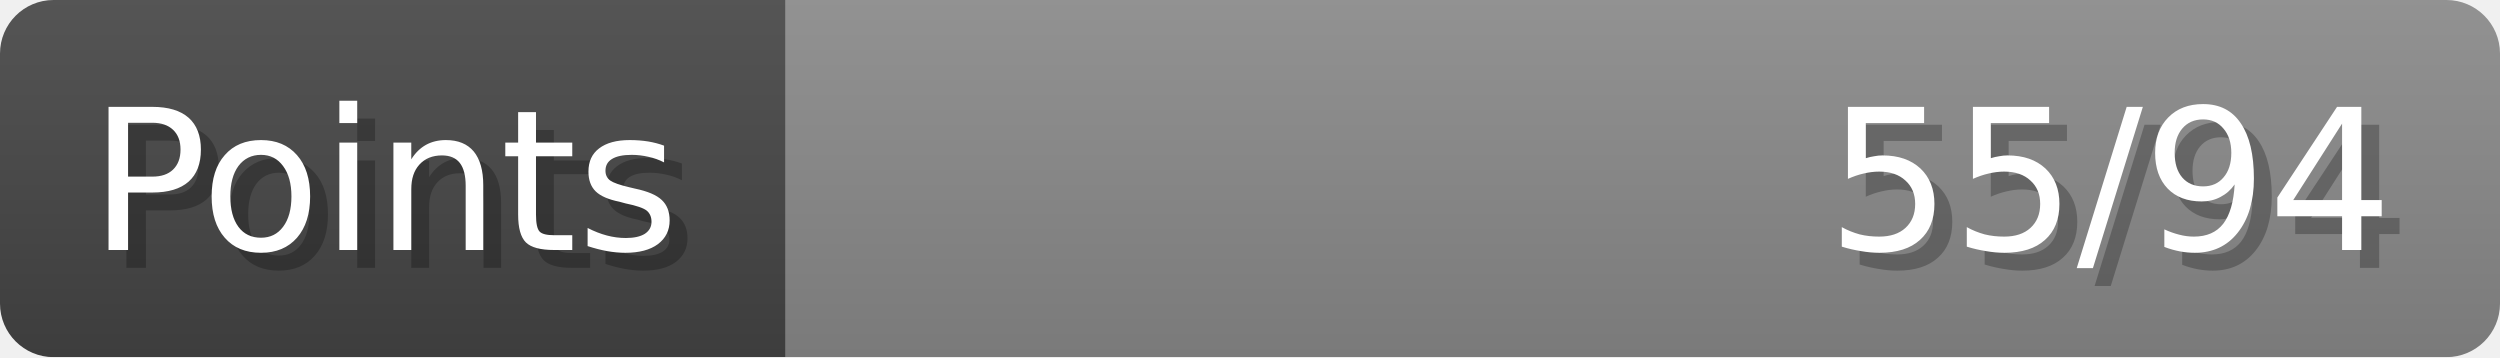
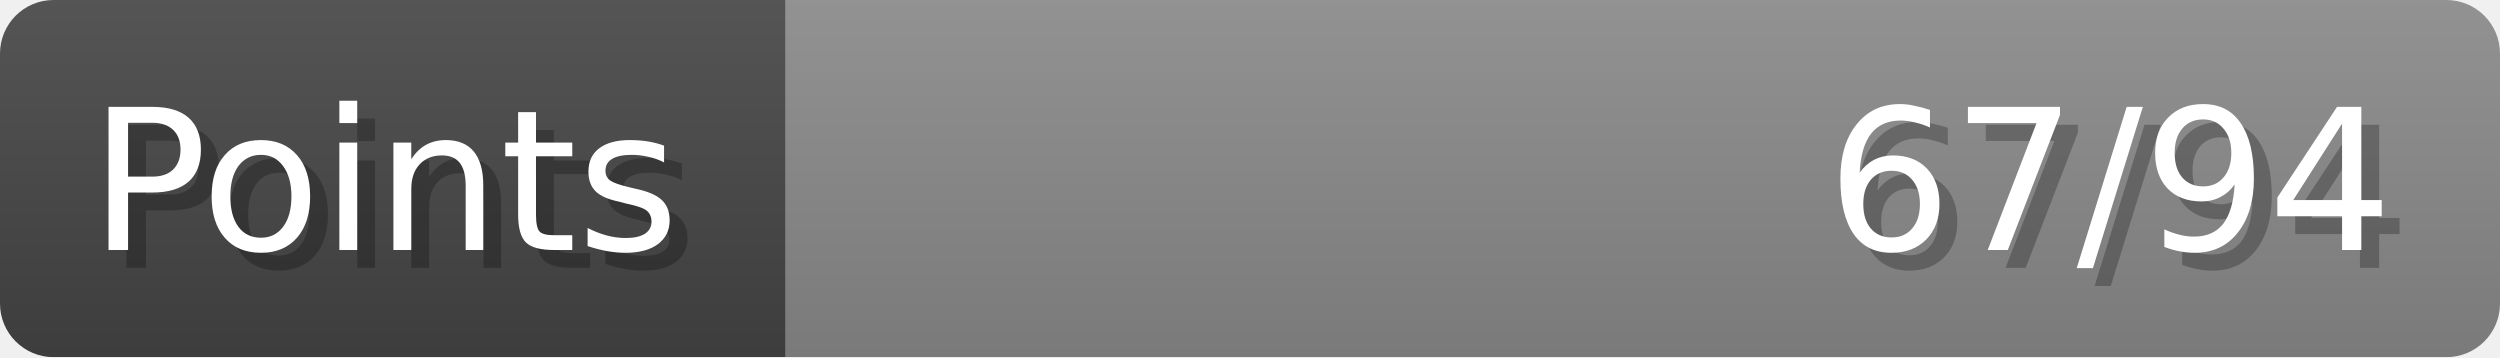
- <svg xmlns="http://www.w3.org/2000/svg" width="140px" height="20px" role="img" aria-label="Points: 55/94">
+ <svg xmlns="http://www.w3.org/2000/svg" width="140px" height="20px" role="img" aria-label="Points: 67/94">
  <linearGradient id="a" x2="0" y2="100%">
    <stop offset="0" stop-opacity=".1" stop-color="#EEE" />
    <stop offset="1" stop-opacity=".1" />
  </linearGradient>
  <mask id="m">
    <rect width="100%" height="100%" rx="3" fill="#FFF" />
  </mask>
  <g mask="url(#m)">
    <rect x="0" y="0" width="44" height="20" fill="#444" />
    <svg x="44" y="0" width="96" height="20">
      <rect width="100%" height="100%" fill="#888888" />
      <rect width="0%" height="100%" fill="#33CC11" transform="">
-         <animate attributeName="width" begin="0.5s" dur="600ms" from="0%" to="58%" repeatCount="1" fill="freeze" calcMode="spline" keyTimes="0; 1" keySplines="0.3, 0.61, 0.355, 1" />
+         <animate attributeName="width" begin="0.5s" dur="600ms" from="0%" to="71%" repeatCount="1" fill="freeze" calcMode="spline" keyTimes="0; 1" keySplines="0.3, 0.61, 0.355, 1" />
      </rect>
    </svg>
    <rect width="140" height="20" fill="url(#a)" />
  </g>
  <g aria-hidden="true" font-size="11" font-family="Verdana, DejaVu Sans, sans-serif" fill="#FFFFFF">
    <text x="6" y="15" fill="#000" opacity="0.25">Points</text>
    <text x="5" y="14">Points</text>
-     <text x="135" y="15" fill="#000" opacity="0.25" text-anchor="end">55/94</text>
-     <text x="134" y="14" text-anchor="end">55/94</text>
+     <text x="135" y="15" fill="#000" opacity="0.25" text-anchor="end">67/94</text>
+     <text x="134" y="14" text-anchor="end">67/94</text>
  </g>
</svg>
